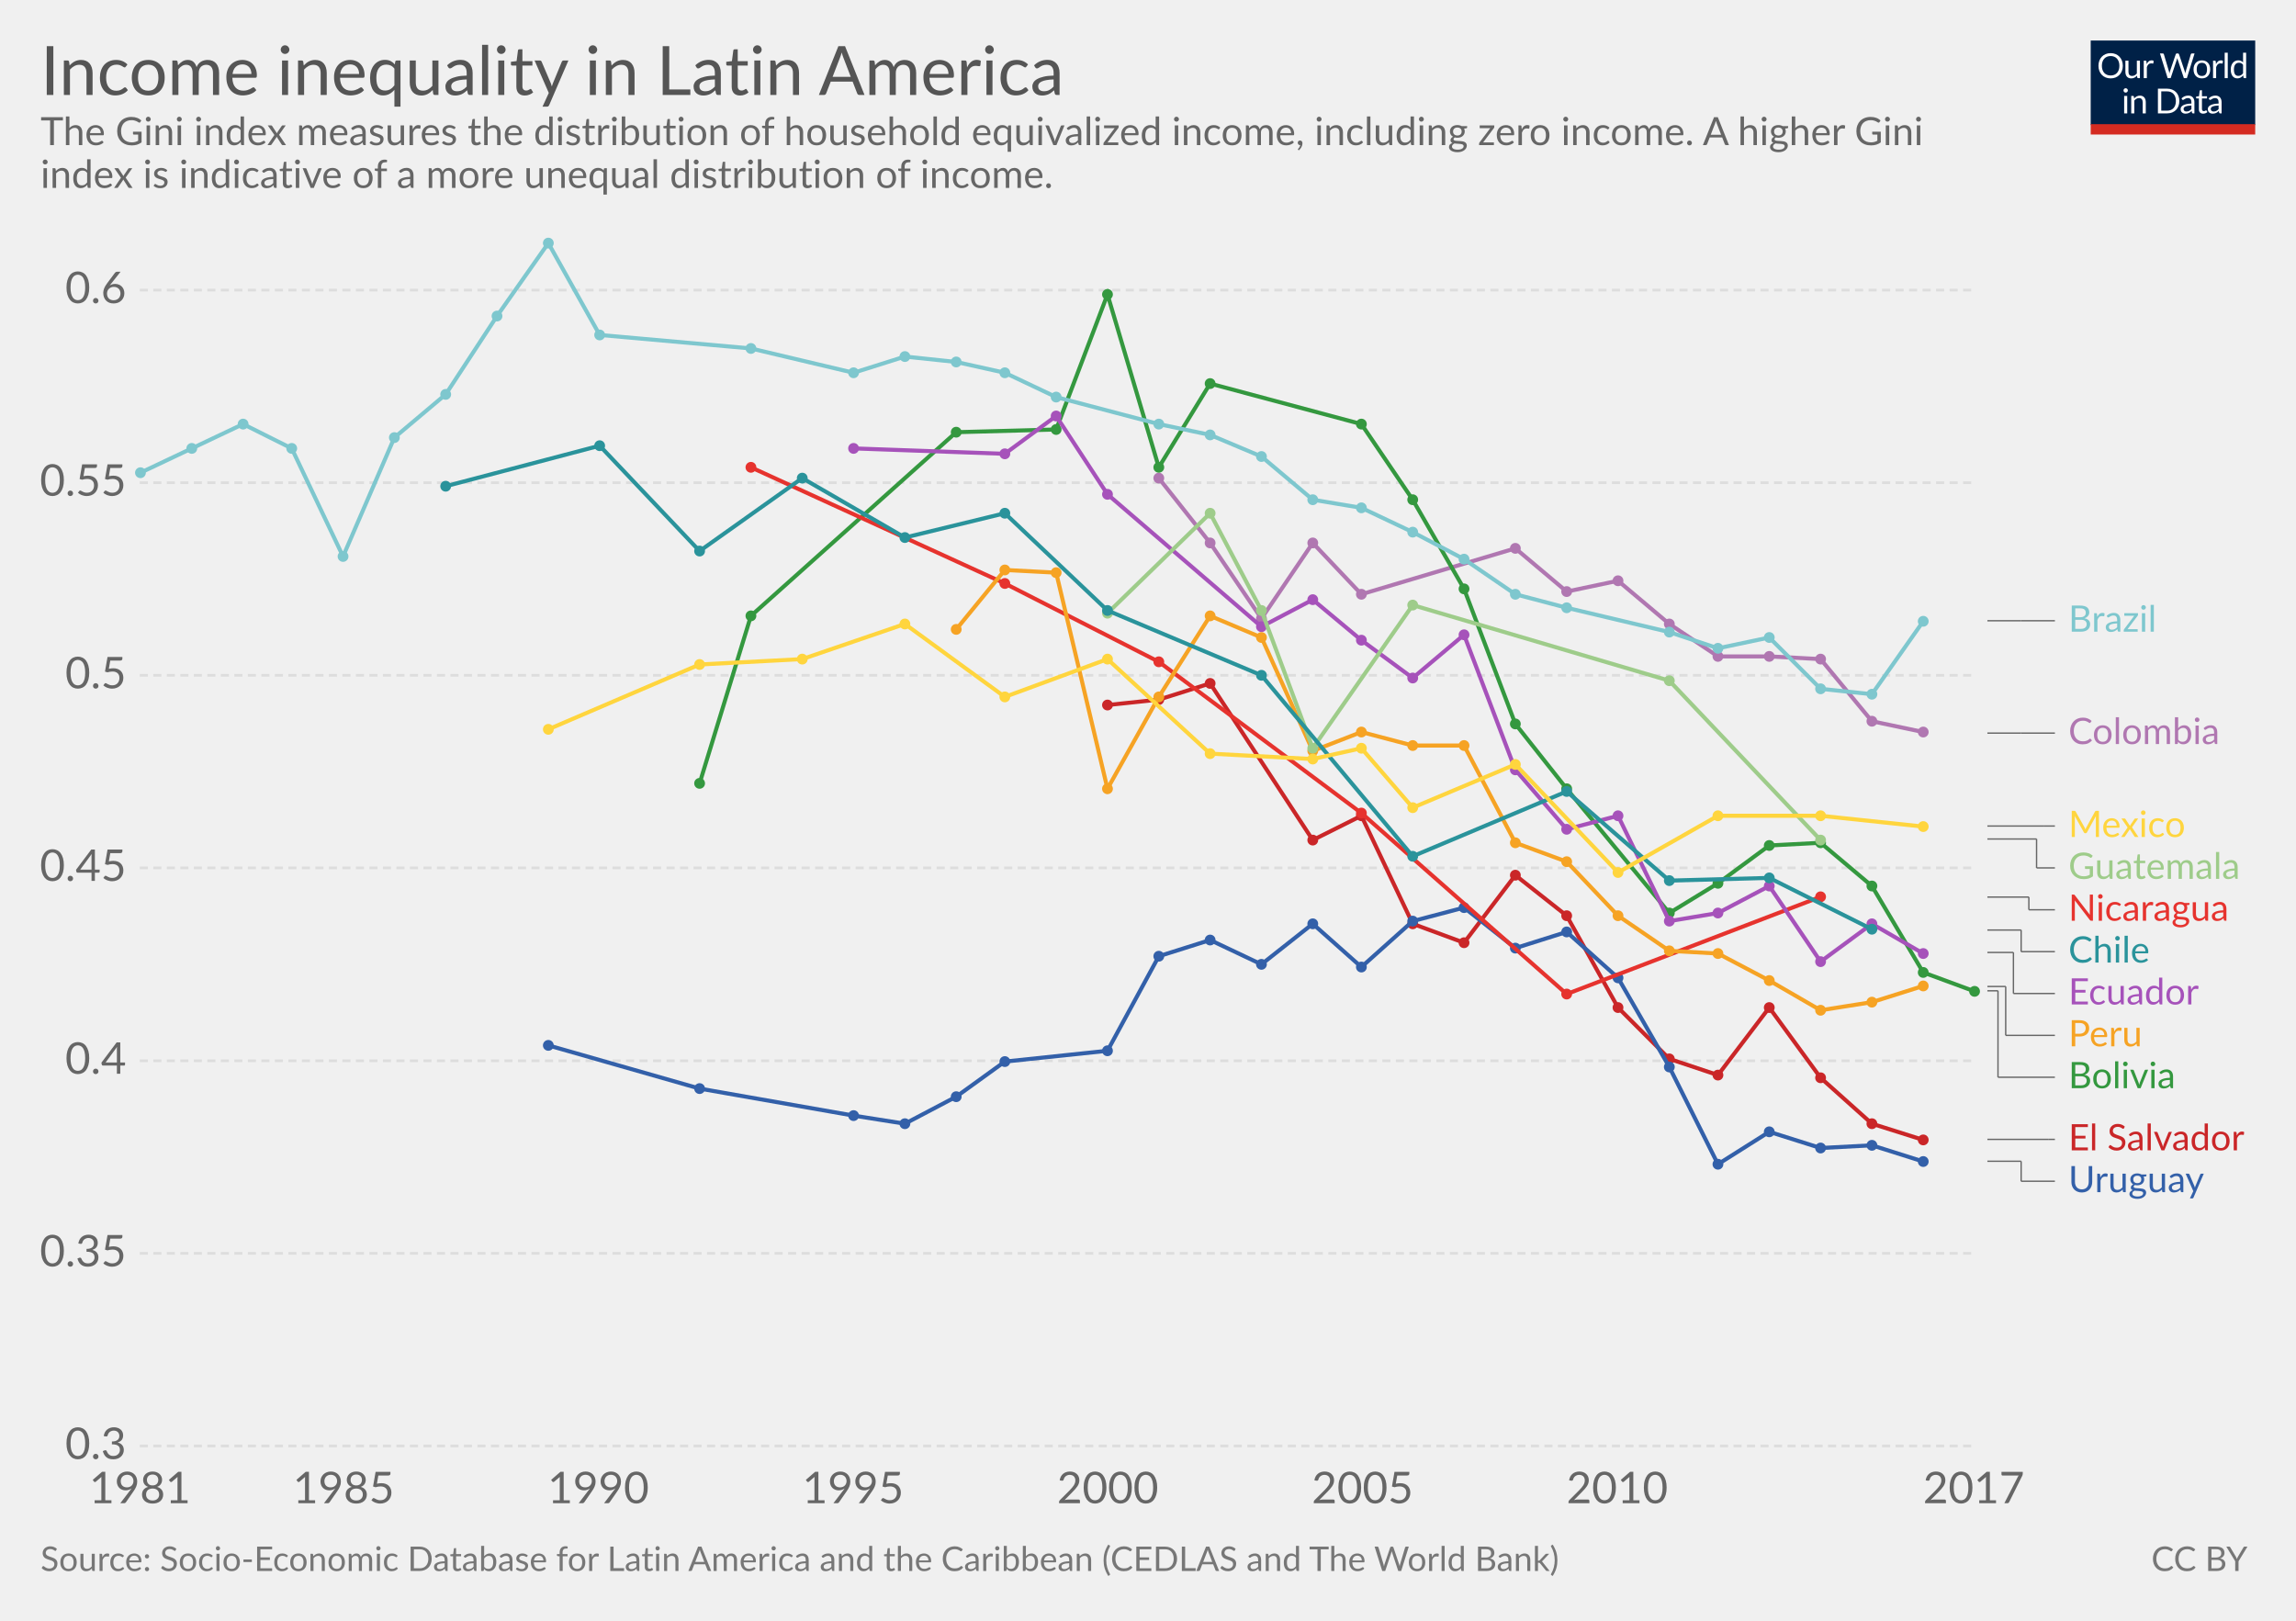
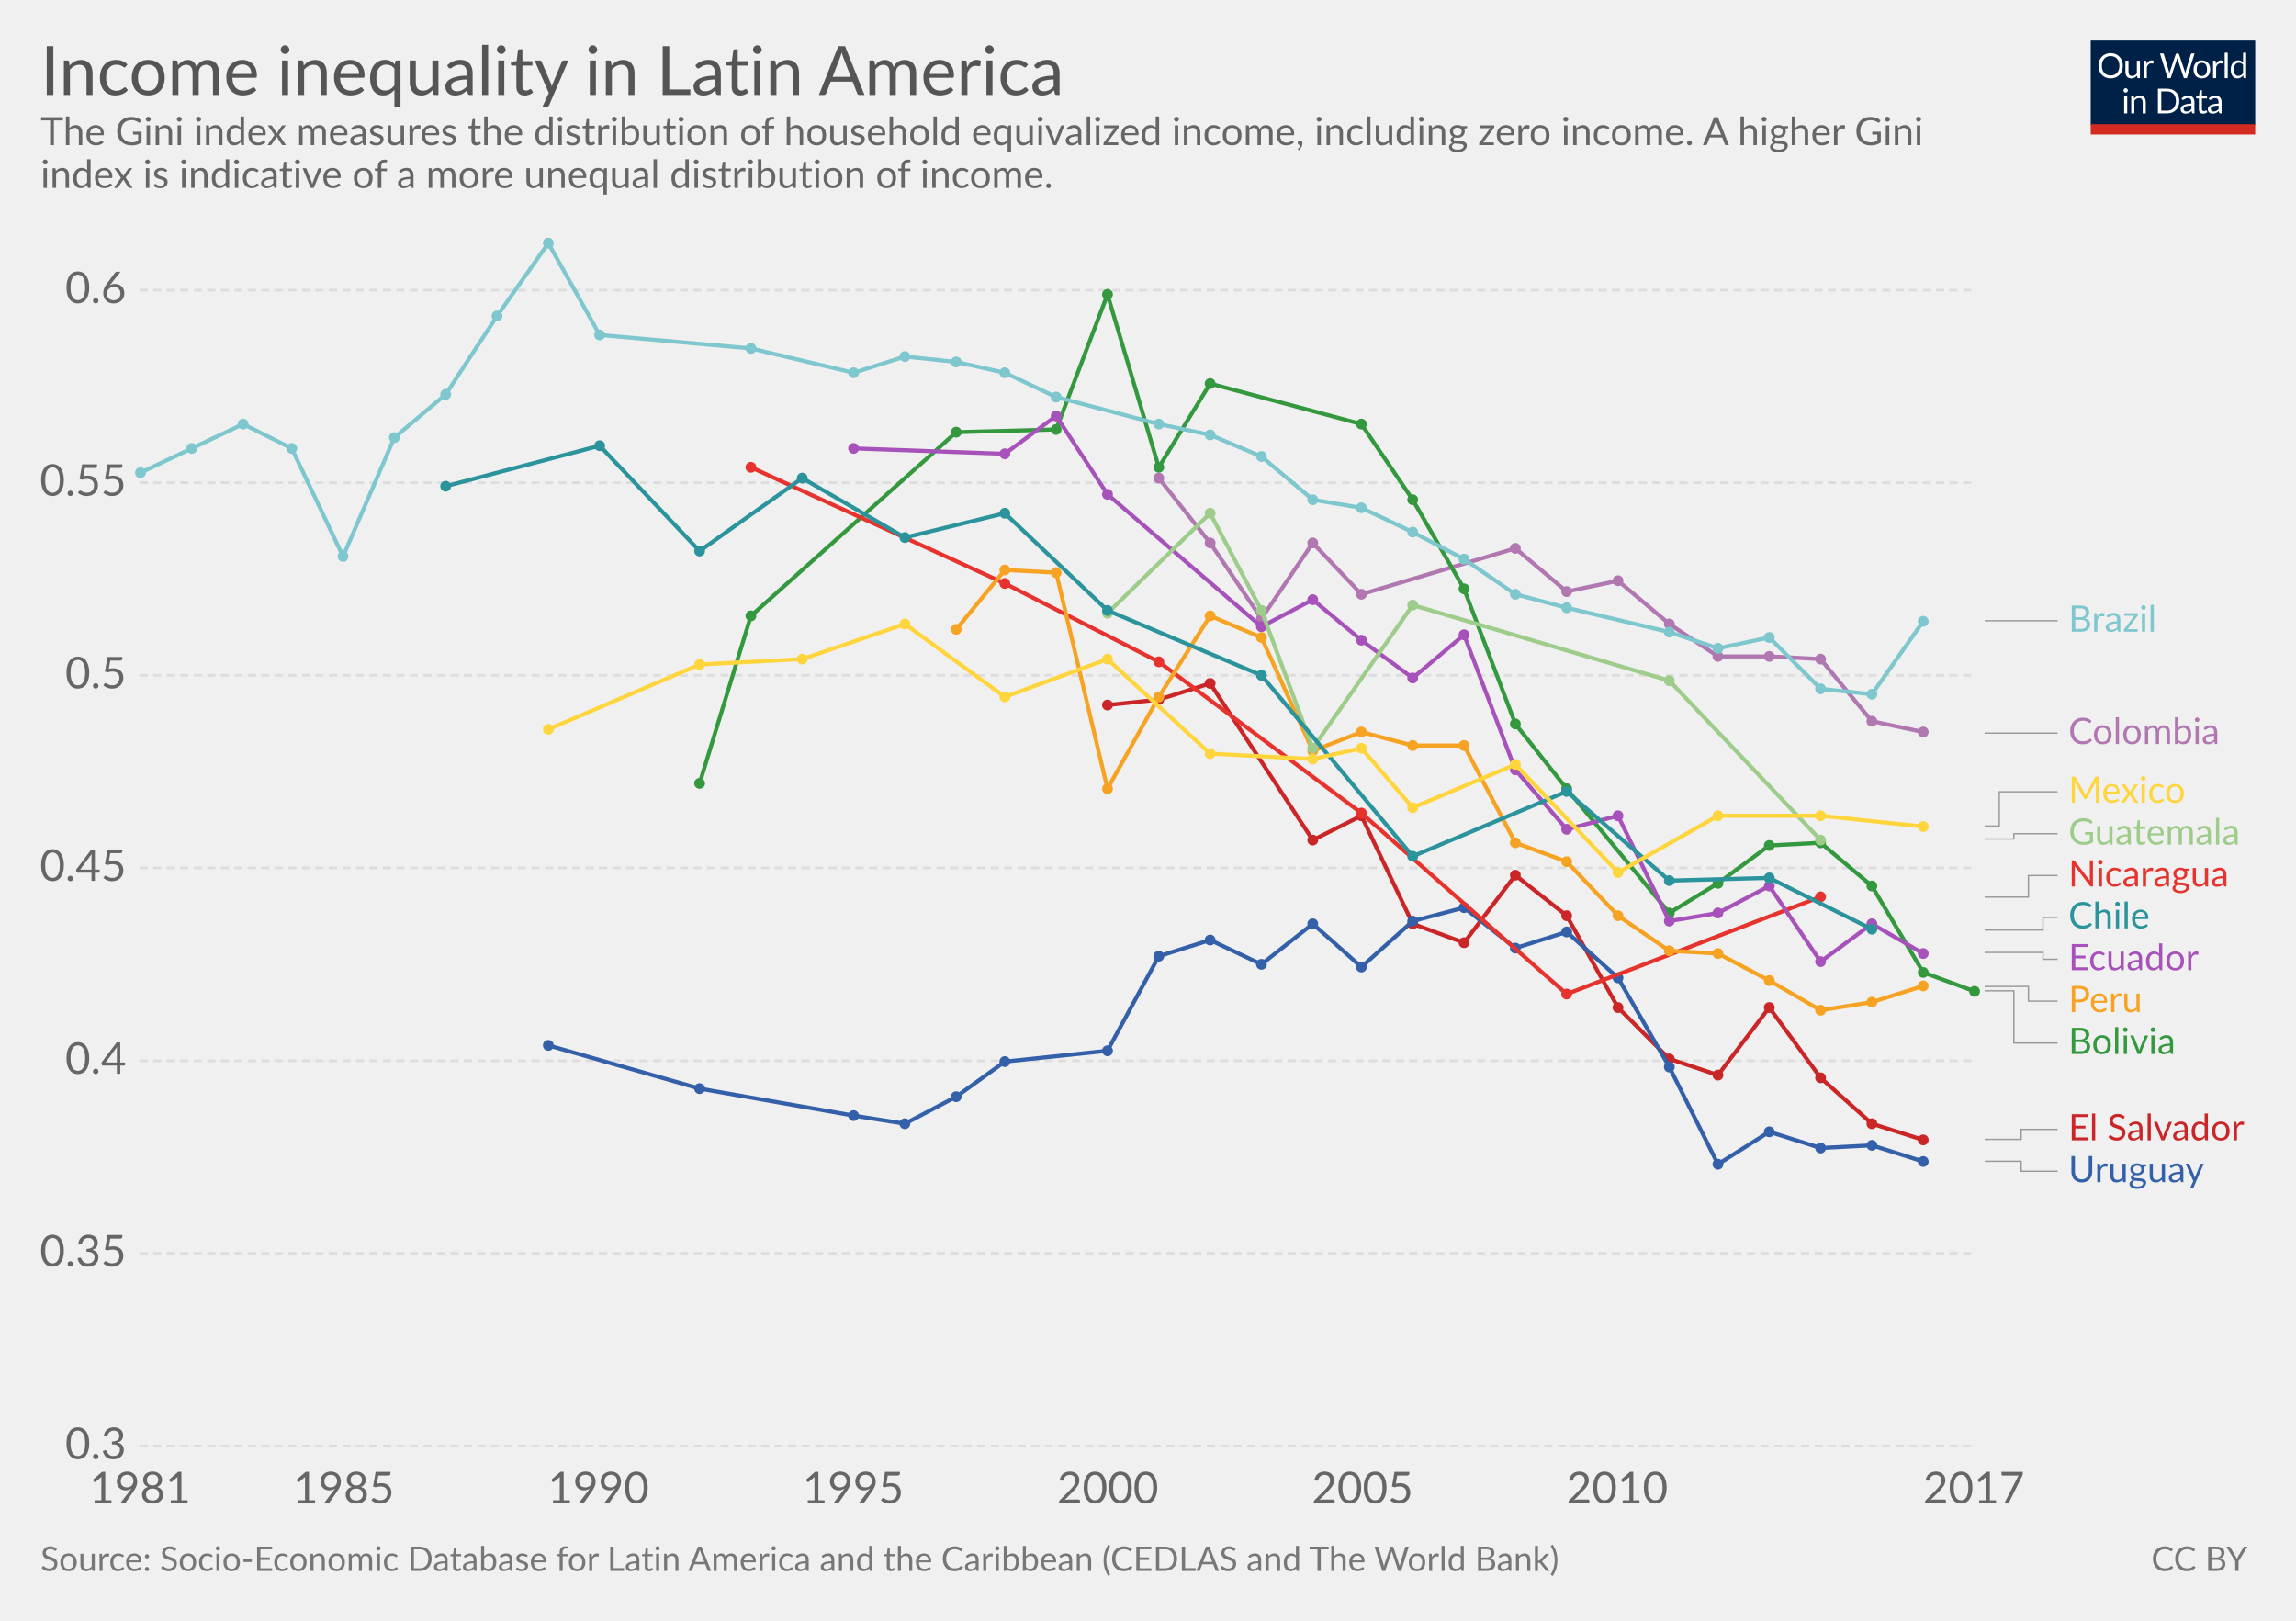
<svg xmlns="http://www.w3.org/2000/svg" version="1.1" style="font-family:Lato, 'Helvetica Neue', Helvetica, Arial, sans-serif;font-size:18px;background-color:white;text-rendering:optimizeLegibility;-webkit-font-smoothing:antialiased" width="850" height="600">
  <g class="HeaderView">
    <g transform="translate(774, 15) scale(0.29)">
      <svg width="210" height="120" viewBox="0 0 210 120" fill="none">
        <g clip-path="url(#clip0)">
          <path d="M0 0H210V107.89H0V0Z" fill="#002147" />
          <path d="M40.979 32.248C40.979 34.609 40.605 36.78 39.857 38.76C39.109 40.725 38.053 42.419 36.689 43.842C35.325 45.265 33.682 46.372 31.761 47.164C29.854 47.941 27.742 48.33 25.425 48.33C23.107 48.33 20.995 47.941 19.089 47.164C17.182 46.372 15.547 45.265 14.183 43.842C12.819 42.419 11.763 40.725 11.015 38.76C10.267 36.78 9.893 34.609 9.893 32.248C9.893 29.887 10.267 27.723 11.015 25.758C11.763 23.778 12.819 22.077 14.183 20.654C15.547 19.217 17.182 18.102 19.089 17.31C20.995 16.518 23.107 16.122 25.425 16.122C27.742 16.122 29.854 16.518 31.761 17.31C33.682 18.102 35.325 19.217 36.689 20.654C38.053 22.077 39.109 23.778 39.857 25.758C40.605 27.723 40.979 29.887 40.979 32.248ZM36.601 32.248C36.601 30.312 36.337 28.574 35.809 27.034C35.281 25.494 34.533 24.196 33.565 23.14C32.597 22.069 31.423 21.248 30.045 20.676C28.666 20.104 27.126 19.818 25.425 19.818C23.738 19.818 22.205 20.104 20.827 20.676C19.448 21.248 18.267 22.069 17.285 23.14C16.317 24.196 15.569 25.494 15.041 27.034C14.513 28.574 14.249 30.312 14.249 32.248C14.249 34.184 14.513 35.922 15.041 37.462C15.569 38.987 16.317 40.285 17.285 41.356C18.267 42.412 19.448 43.226 20.827 43.798C22.205 44.355 23.738 44.634 25.425 44.634C27.126 44.634 28.666 44.355 30.045 43.798C31.423 43.226 32.597 42.412 33.565 41.356C34.533 40.285 35.281 38.987 35.809 37.462C36.337 35.922 36.601 34.184 36.601 32.248ZM62.823 25.714V48H60.491C59.934 48 59.582 47.729 59.435 47.186L59.127 44.788C58.159 45.859 57.074 46.724 55.871 47.384C54.669 48.029 53.29 48.352 51.735 48.352C50.518 48.352 49.44 48.154 48.501 47.758C47.577 47.347 46.8 46.775 46.169 46.042C45.539 45.309 45.062 44.421 44.739 43.38C44.431 42.339 44.277 41.187 44.277 39.926V25.714H48.193V39.926C48.193 41.613 48.575 42.918 49.337 43.842C50.115 44.766 51.295 45.228 52.879 45.228C54.038 45.228 55.116 44.957 56.113 44.414C57.125 43.857 58.057 43.094 58.907 42.126V25.714H62.823ZM71.43 30.18C72.135 28.655 73 27.467 74.027 26.616C75.053 25.751 76.307 25.318 77.789 25.318C78.258 25.318 78.705 25.369 79.131 25.472C79.571 25.575 79.959 25.736 80.297 25.956L80.011 28.882C79.923 29.249 79.703 29.432 79.351 29.432C79.145 29.432 78.845 29.388 78.449 29.3C78.053 29.212 77.605 29.168 77.107 29.168C76.403 29.168 75.772 29.271 75.215 29.476C74.672 29.681 74.181 29.989 73.741 30.4C73.315 30.796 72.927 31.295 72.575 31.896C72.237 32.483 71.929 33.157 71.651 33.92V48H67.713V25.714H69.957C70.382 25.714 70.675 25.795 70.837 25.956C70.998 26.117 71.108 26.396 71.167 26.792L71.43 30.18ZM132.589 16.474L122.755 48H118.927L110.941 23.954C110.867 23.719 110.794 23.47 110.721 23.206C110.662 22.942 110.596 22.663 110.523 22.37C110.449 22.663 110.376 22.942 110.303 23.206C110.23 23.47 110.156 23.719 110.083 23.954L102.053 48H98.225L88.391 16.474H91.933C92.314 16.474 92.629 16.569 92.879 16.76C93.143 16.951 93.311 17.193 93.385 17.486L99.897 39.398C99.999 39.794 100.095 40.219 100.183 40.674C100.285 41.129 100.381 41.613 100.469 42.126C100.571 41.613 100.674 41.129 100.777 40.674C100.894 40.205 101.019 39.779 101.151 39.398L108.565 17.486C108.653 17.237 108.821 17.009 109.071 16.804C109.335 16.584 109.65 16.474 110.017 16.474H111.249C111.63 16.474 111.938 16.569 112.173 16.76C112.407 16.951 112.583 17.193 112.701 17.486L120.093 39.398C120.225 39.779 120.342 40.19 120.445 40.63C120.562 41.07 120.672 41.532 120.775 42.016C120.848 41.532 120.929 41.07 121.017 40.63C121.105 40.19 121.2 39.779 121.303 39.398L127.837 17.486C127.91 17.222 128.072 16.987 128.321 16.782C128.585 16.577 128.9 16.474 129.267 16.474H132.589ZM141.94 25.362C143.568 25.362 145.034 25.633 146.34 26.176C147.645 26.719 148.76 27.489 149.684 28.486C150.608 29.483 151.312 30.693 151.796 32.116C152.294 33.524 152.544 35.101 152.544 36.846C152.544 38.606 152.294 40.19 151.796 41.598C151.312 43.006 150.608 44.209 149.684 45.206C148.76 46.203 147.645 46.973 146.34 47.516C145.034 48.044 143.568 48.308 141.94 48.308C140.297 48.308 138.816 48.044 137.496 47.516C136.19 46.973 135.076 46.203 134.152 45.206C133.228 44.209 132.516 43.006 132.018 41.598C131.534 40.19 131.292 38.606 131.292 36.846C131.292 35.101 131.534 33.524 132.018 32.116C132.516 30.693 133.228 29.483 134.152 28.486C135.076 27.489 136.19 26.719 137.496 26.176C138.816 25.633 140.297 25.362 141.94 25.362ZM141.94 45.25C144.14 45.25 145.782 44.517 146.868 43.05C147.953 41.569 148.496 39.508 148.496 36.868C148.496 34.213 147.953 32.145 146.868 30.664C145.782 29.183 144.14 28.442 141.94 28.442C140.825 28.442 139.85 28.633 139.014 29.014C138.192 29.395 137.503 29.945 136.946 30.664C136.403 31.383 135.992 32.27 135.714 33.326C135.45 34.367 135.318 35.548 135.318 36.868C135.318 39.508 135.86 41.569 136.946 43.05C138.046 44.517 139.71 45.25 141.94 45.25ZM159.908 30.18C160.612 28.655 161.478 27.467 162.504 26.616C163.531 25.751 164.785 25.318 166.266 25.318C166.736 25.318 167.183 25.369 167.608 25.472C168.048 25.575 168.437 25.736 168.774 25.956L168.488 28.882C168.4 29.249 168.18 29.432 167.828 29.432C167.623 29.432 167.322 29.388 166.926 29.3C166.53 29.212 166.083 29.168 165.584 29.168C164.88 29.168 164.25 29.271 163.692 29.476C163.15 29.681 162.658 29.989 162.218 30.4C161.793 30.796 161.404 31.295 161.052 31.896C160.715 32.483 160.407 33.157 160.128 33.92V48H156.19V25.714H158.434C158.86 25.714 159.153 25.795 159.314 25.956C159.476 26.117 159.586 26.396 159.644 26.792L159.908 30.18ZM174.946 15.594V48H171.03V15.594H174.946ZM194.496 31.016C193.763 30.033 192.971 29.351 192.12 28.97C191.269 28.574 190.316 28.376 189.26 28.376C187.192 28.376 185.601 29.117 184.486 30.598C183.371 32.079 182.814 34.191 182.814 36.934C182.814 38.386 182.939 39.633 183.188 40.674C183.437 41.701 183.804 42.551 184.288 43.226C184.772 43.886 185.366 44.37 186.07 44.678C186.774 44.986 187.573 45.14 188.468 45.14C189.759 45.14 190.881 44.847 191.834 44.26C192.802 43.673 193.689 42.845 194.496 41.774V31.016ZM198.412 15.594V48H196.08C195.523 48 195.171 47.729 195.024 47.186L194.672 44.48C193.719 45.624 192.633 46.548 191.416 47.252C190.199 47.956 188.791 48.308 187.192 48.308C185.916 48.308 184.757 48.066 183.716 47.582C182.675 47.083 181.787 46.357 181.054 45.404C180.321 44.451 179.756 43.263 179.36 41.84C178.964 40.417 178.766 38.782 178.766 36.934C178.766 35.291 178.986 33.766 179.426 32.358C179.866 30.935 180.497 29.703 181.318 28.662C182.139 27.621 183.144 26.807 184.332 26.22C185.535 25.619 186.884 25.318 188.38 25.318C189.744 25.318 190.91 25.553 191.878 26.022C192.861 26.477 193.733 27.115 194.496 27.936V15.594H198.412ZM46.614 70.714V93H42.698V70.714H46.614ZM47.45 63.718C47.45 64.099 47.369 64.459 47.208 64.796C47.061 65.119 46.856 65.412 46.592 65.676C46.343 65.925 46.042 66.123 45.69 66.27C45.352 66.417 44.993 66.49 44.612 66.49C44.23 66.49 43.871 66.417 43.534 66.27C43.211 66.123 42.925 65.925 42.676 65.676C42.426 65.412 42.228 65.119 42.082 64.796C41.935 64.459 41.862 64.099 41.862 63.718C41.862 63.337 41.935 62.977 42.082 62.64C42.228 62.288 42.426 61.987 42.676 61.738C42.925 61.474 43.211 61.269 43.534 61.122C43.871 60.975 44.23 60.902 44.612 60.902C44.993 60.902 45.352 60.975 45.69 61.122C46.042 61.269 46.343 61.474 46.592 61.738C46.856 61.987 47.061 62.288 47.208 62.64C47.369 62.977 47.45 63.337 47.45 63.718ZM55.424 73.948C55.908 73.405 56.422 72.914 56.964 72.474C57.507 72.034 58.079 71.66 58.68 71.352C59.296 71.029 59.941 70.787 60.616 70.626C61.306 70.45 62.046 70.362 62.838 70.362C64.055 70.362 65.126 70.567 66.05 70.978C66.989 71.374 67.766 71.946 68.382 72.694C69.013 73.427 69.49 74.315 69.812 75.356C70.135 76.397 70.296 77.549 70.296 78.81V93H66.358V78.81C66.358 77.123 65.969 75.818 65.192 74.894C64.43 73.955 63.264 73.486 61.694 73.486C60.535 73.486 59.45 73.765 58.438 74.322C57.441 74.879 56.517 75.635 55.666 76.588V93H51.728V70.714H54.082C54.639 70.714 54.984 70.985 55.116 71.528L55.424 73.948ZM113.129 77.248C113.129 79.609 112.755 81.758 112.007 83.694C111.259 85.63 110.203 87.287 108.839 88.666C107.475 90.045 105.832 91.115 103.911 91.878C102.004 92.626 99.892 93 97.575 93H85.805V61.474H97.575C99.892 61.474 102.004 61.855 103.911 62.618C105.832 63.366 107.475 64.437 108.839 65.83C110.203 67.209 111.259 68.866 112.007 70.802C112.755 72.738 113.129 74.887 113.129 77.248ZM108.751 77.248C108.751 75.312 108.487 73.581 107.959 72.056C107.431 70.531 106.683 69.24 105.715 68.184C104.747 67.128 103.574 66.321 102.195 65.764C100.816 65.207 99.276 64.928 97.575 64.928H90.073V89.546H97.575C99.276 89.546 100.816 89.267 102.195 88.71C103.574 88.153 104.747 87.353 105.715 86.312C106.683 85.256 107.431 83.965 107.959 82.44C108.487 80.915 108.751 79.184 108.751 77.248ZM128.553 82.968C126.749 83.027 125.209 83.173 123.933 83.408C122.672 83.628 121.638 83.921 120.831 84.288C120.039 84.655 119.46 85.087 119.093 85.586C118.741 86.085 118.565 86.642 118.565 87.258C118.565 87.845 118.661 88.351 118.851 88.776C119.042 89.201 119.299 89.553 119.621 89.832C119.959 90.096 120.347 90.294 120.787 90.426C121.242 90.543 121.726 90.602 122.239 90.602C122.929 90.602 123.559 90.536 124.131 90.404C124.703 90.257 125.239 90.052 125.737 89.788C126.251 89.524 126.735 89.209 127.189 88.842C127.659 88.475 128.113 88.057 128.553 87.588V82.968ZM115.903 73.86C117.135 72.672 118.463 71.785 119.885 71.198C121.308 70.611 122.885 70.318 124.615 70.318C125.862 70.318 126.969 70.523 127.937 70.934C128.905 71.345 129.719 71.917 130.379 72.65C131.039 73.383 131.538 74.271 131.875 75.312C132.213 76.353 132.381 77.497 132.381 78.744V93H130.643C130.262 93 129.969 92.941 129.763 92.824C129.558 92.692 129.397 92.443 129.279 92.076L128.839 89.964C128.253 90.507 127.681 90.991 127.123 91.416C126.566 91.827 125.979 92.179 125.363 92.472C124.747 92.751 124.087 92.963 123.383 93.11C122.694 93.271 121.924 93.352 121.073 93.352C120.208 93.352 119.394 93.235 118.631 93C117.869 92.751 117.201 92.384 116.629 91.9C116.072 91.416 115.625 90.807 115.287 90.074C114.965 89.326 114.803 88.446 114.803 87.434C114.803 86.554 115.045 85.711 115.529 84.904C116.013 84.083 116.798 83.357 117.883 82.726C118.969 82.095 120.384 81.582 122.129 81.186C123.875 80.775 126.016 80.541 128.553 80.482V78.744C128.553 77.013 128.179 75.708 127.431 74.828C126.683 73.933 125.591 73.486 124.153 73.486C123.185 73.486 122.371 73.611 121.711 73.86C121.066 74.095 120.501 74.366 120.017 74.674C119.548 74.967 119.137 75.239 118.785 75.488C118.448 75.723 118.111 75.84 117.773 75.84C117.509 75.84 117.282 75.774 117.091 75.642C116.901 75.495 116.739 75.319 116.607 75.114L115.903 73.86ZM143.568 93.352C141.808 93.352 140.451 92.861 139.498 91.878C138.559 90.895 138.09 89.48 138.09 87.632V73.992H135.406C135.171 73.992 134.973 73.926 134.812 73.794C134.65 73.647 134.57 73.427 134.57 73.134V71.572L138.222 71.11L139.124 64.224C139.168 64.004 139.263 63.828 139.41 63.696C139.571 63.549 139.776 63.476 140.026 63.476H142.006V71.154H148.452V73.992H142.006V87.368C142.006 88.307 142.233 89.003 142.688 89.458C143.142 89.913 143.729 90.14 144.448 90.14C144.858 90.14 145.21 90.089 145.504 89.986C145.812 89.869 146.076 89.744 146.296 89.612C146.516 89.48 146.699 89.363 146.846 89.26C147.007 89.143 147.146 89.084 147.264 89.084C147.469 89.084 147.652 89.209 147.814 89.458L148.958 91.328C148.283 91.959 147.469 92.457 146.516 92.824C145.562 93.176 144.58 93.352 143.568 93.352ZM163.253 82.968C161.449 83.027 159.909 83.173 158.633 83.408C157.372 83.628 156.338 83.921 155.531 84.288C154.739 84.655 154.16 85.087 153.793 85.586C153.441 86.085 153.265 86.642 153.265 87.258C153.265 87.845 153.36 88.351 153.551 88.776C153.742 89.201 153.998 89.553 154.321 89.832C154.658 90.096 155.047 90.294 155.487 90.426C155.942 90.543 156.426 90.602 156.939 90.602C157.628 90.602 158.259 90.536 158.831 90.404C159.403 90.257 159.938 90.052 160.437 89.788C160.95 89.524 161.434 89.209 161.889 88.842C162.358 88.475 162.813 88.057 163.253 87.588V82.968ZM150.603 73.86C151.835 72.672 153.162 71.785 154.585 71.198C156.008 70.611 157.584 70.318 159.315 70.318C160.562 70.318 161.669 70.523 162.637 70.934C163.605 71.345 164.419 71.917 165.079 72.65C165.739 73.383 166.238 74.271 166.575 75.312C166.912 76.353 167.081 77.497 167.081 78.744V93H165.343C164.962 93 164.668 92.941 164.463 92.824C164.258 92.692 164.096 92.443 163.979 92.076L163.539 89.964C162.952 90.507 162.38 90.991 161.823 91.416C161.266 91.827 160.679 92.179 160.063 92.472C159.447 92.751 158.787 92.963 158.083 93.11C157.394 93.271 156.624 93.352 155.773 93.352C154.908 93.352 154.094 93.235 153.331 93C152.568 92.751 151.901 92.384 151.329 91.9C150.772 91.416 150.324 90.807 149.987 90.074C149.664 89.326 149.503 88.446 149.503 87.434C149.503 86.554 149.745 85.711 150.229 84.904C150.713 84.083 151.498 83.357 152.583 82.726C153.668 82.095 155.084 81.582 156.829 81.186C158.574 80.775 160.716 80.541 163.253 80.482V78.744C163.253 77.013 162.879 75.708 162.131 74.828C161.383 73.933 160.29 73.486 158.853 73.486C157.885 73.486 157.071 73.611 156.411 73.86C155.766 74.095 155.201 74.366 154.717 74.674C154.248 74.967 153.837 75.239 153.485 75.488C153.148 75.723 152.81 75.84 152.473 75.84C152.209 75.84 151.982 75.774 151.791 75.642C151.6 75.495 151.439 75.319 151.307 75.114L150.603 73.86Z" fill="white" />
          <rect y="106.789" width="210" height="13.211" fill="#D42B21" />
        </g>
        <defs>
          <clipPath id="clip0">
            <rect width="210" height="120" fill="white" />
          </clipPath>
        </defs>
      </svg>
    </g>
    <a href="https://ourworldindata.org/grapher/income-inequality-in-latin-america" target="_blank">
      <text font-size="25.20" x="15.0" y="35.2" fill="#555">
        <tspan x="15" y="35.16">Income inequality in Latin America</tspan>
      </text>
    </a>
    <text font-size="14.40" x="15.0" y="53.7" fill="#666">
      <tspan x="15" y="53.72">The Gini index measures the distribution of household equivalized income, including zero income. A higher Gini</tspan>
      <tspan x="15" y="69.56">index is indicative of a more unequal distribution of income.</tspan>
    </text>
  </g>
  <g class="LineChart">
    <defs>
      <clipPath id="boundsClip-9">
        <rect x="41.752" y="0" width="830" height="932.8" />
      </clipPath>
    </defs>
    <g class="AxisBoxView">
      <g class="HorizontalAxis">
        <text x="51.8" y="556.5" fill="#666" text-anchor="middle" font-size="16.2">1981</text>
        <text x="127.2" y="556.5" fill="#666" text-anchor="middle" font-size="16.2">1985</text>
        <text x="221.5" y="556.5" fill="#666" text-anchor="middle" font-size="16.2">1990</text>
        <text x="315.8" y="556.5" fill="#666" text-anchor="middle" font-size="16.2">1995</text>
        <text x="410.1" y="556.5" fill="#666" text-anchor="middle" font-size="16.2">2000</text>
        <text x="504.4" y="556.5" fill="#666" text-anchor="middle" font-size="16.2">2005</text>
        <text x="598.7" y="556.5" fill="#666" text-anchor="middle" font-size="16.2">2010</text>
        <text x="730.7" y="556.5" fill="#666" text-anchor="middle" font-size="16.2">2017</text>
      </g>
      <g class="VerticalAxis">
        <text x="46.75" y="535.3" fill="#666" dominant-baseline="middle" text-anchor="end" font-size="16.2">0.3</text>
        <text x="46.75" y="464" fill="#666" dominant-baseline="middle" text-anchor="end" font-size="16.2">0.35</text>
        <text x="46.75" y="392.7" fill="#666" dominant-baseline="middle" text-anchor="end" font-size="16.2">0.4</text>
        <text x="46.75" y="321.3" fill="#666" dominant-baseline="middle" text-anchor="end" font-size="16.2">0.45</text>
        <text x="46.75" y="250" fill="#666" dominant-baseline="middle" text-anchor="end" font-size="16.2">0.5</text>
        <text x="46.75" y="178.7" fill="#666" dominant-baseline="middle" text-anchor="end" font-size="16.2">0.55</text>
        <text x="46.75" y="107.4" fill="#666" dominant-baseline="middle" text-anchor="end" font-size="16.2">0.6</text>
      </g>
      <g class="AxisGridLines">
        <line x1="51.75" y1="535.3" x2="730.75" y2="535.3" stroke="#ddd" stroke-dasharray="3,2" />
        <line x1="51.75" y1="464" x2="730.75" y2="464" stroke="#ddd" stroke-dasharray="3,2" />
        <line x1="51.75" y1="392.7" x2="730.75" y2="392.7" stroke="#ddd" stroke-dasharray="3,2" />
        <line x1="51.75" y1="321.3" x2="730.75" y2="321.3" stroke="#ddd" stroke-dasharray="3,2" />
        <line x1="51.75" y1="250" x2="730.75" y2="250" stroke="#ddd" stroke-dasharray="3,2" />
        <line x1="51.75" y1="178.7" x2="730.75" y2="178.7" stroke="#ddd" stroke-dasharray="3,2" />
        <line x1="51.75" y1="107.4" x2="730.75" y2="107.4" stroke="#ddd" stroke-dasharray="3,2" />
      </g>
    </g>
    <g clip-path="url(#boundsClip-9)">
-       <g class="HeightedLegend clickable">
-         <g class="legendMark">
-           <g class="indicator">
-             <line x1="735.745" y1="229.8" x2="748.245" y2="229.8" stroke="#666" stroke-width="0.5" />
-             <line x1="748.245" y1="229.8" x2="748.245" y2="229.8" stroke="#666" stroke-width="0.5" />
-             <line x1="748.245" y1="229.8" x2="760.745" y2="229.8" stroke="#666" stroke-width="0.5" />
+       <g class="HeightedLegend" style="cursor:pointer">
+         <g class="legendMark">
+           <g class="indicator">
+             <path d="M734.745,229.8 H748.245 V229.8 H761.745" stroke="#999" stroke-width="0.5" fill="none" />
          </g>
          <rect x="730.745" y="223.05" width="68.75" height="13.5" fill="#fff" opacity="0" />
          <text font-size="13.50" x="765.7" y="233.9" fill="#7ec7ce">
            <tspan x="765.745" y="233.85">Brazil</tspan>
          </text>
        </g>
        <g class="legendMark">
          <g class="indicator">
-             <line x1="735.745" y1="271.4" x2="748.245" y2="271.4" stroke="#666" stroke-width="0.5" />
-             <line x1="748.245" y1="271.4" x2="748.245" y2="271.4" stroke="#666" stroke-width="0.5" />
-             <line x1="748.245" y1="271.4" x2="760.745" y2="271.4" stroke="#666" stroke-width="0.5" />
+             <path d="M734.745,271.4 H748.245 V271.4 H761.745" stroke="#999" stroke-width="0.5" fill="none" />
          </g>
          <rect x="730.745" y="264.65" width="92.105" height="13.5" fill="#fff" opacity="0" />
          <text font-size="13.50" x="765.7" y="275.4" fill="#b077b1">
            <tspan x="765.745" y="275.45">Colombia</tspan>
          </text>
        </g>
        <g class="legendMark">
          <g class="indicator">
-             <line x1="735.745" y1="305.8" x2="756.816" y2="305.8" stroke="#666" stroke-width="0.5" />
-             <line x1="756.816" y1="305.8" x2="756.816" y2="305.8" stroke="#666" stroke-width="0.5" />
-             <line x1="756.816" y1="305.8" x2="760.745" y2="305.8" stroke="#666" stroke-width="0.5" />
-           </g>
-           <rect x="730.745" y="299.05" width="77.795" height="13.5" fill="#fff" opacity="0" />
-           <text font-size="13.50" x="765.7" y="309.9" fill="#ffd53e">
-             <tspan x="765.745" y="309.85">Mexico</tspan>
-           </text>
-         </g>
-         <g class="legendMark">
-           <g class="indicator">
-             <line x1="735.745" y1="310.6" x2="753.959" y2="310.6" stroke="#666" stroke-width="0.5" />
-             <line x1="753.959" y1="310.6" x2="753.959" y2="321.3" stroke="#666" stroke-width="0.5" />
-             <line x1="753.959" y1="321.3" x2="760.745" y2="321.3" stroke="#666" stroke-width="0.5" />
-           </g>
-           <rect x="730.745" y="314.55" width="101.285" height="13.5" fill="#fff" opacity="0" />
-           <text font-size="13.50" x="765.7" y="325.4" fill="#9ecc8a">
-             <tspan x="765.745" y="325.35">Guatemala</tspan>
-           </text>
-         </g>
-         <g class="legendMark">
-           <g class="indicator">
-             <line x1="735.745" y1="332.1" x2="751.102" y2="332.1" stroke="#666" stroke-width="0.5" />
-             <line x1="751.102" y1="332.1" x2="751.102" y2="336.8" stroke="#666" stroke-width="0.5" />
-             <line x1="751.102" y1="336.8" x2="760.745" y2="336.8" stroke="#666" stroke-width="0.5" />
-           </g>
-           <rect x="730.745" y="330.05" width="96.695" height="13.5" fill="#fff" opacity="0" />
-           <text font-size="13.50" x="765.7" y="340.9" fill="#e6332e">
-             <tspan x="765.745" y="340.85">Nicaragua</tspan>
-           </text>
-         </g>
-         <g class="legendMark">
-           <g class="indicator">
-             <line x1="735.745" y1="344.3" x2="748.245" y2="344.3" stroke="#666" stroke-width="0.5" />
-             <line x1="748.245" y1="344.3" x2="748.245" y2="352.3" stroke="#666" stroke-width="0.5" />
-             <line x1="748.245" y1="352.3" x2="760.745" y2="352.3" stroke="#666" stroke-width="0.5" />
-           </g>
-           <rect x="730.745" y="345.55" width="65.78" height="13.5" fill="#fff" opacity="0" />
-           <text font-size="13.50" x="765.7" y="356.4" fill="#2a939b">
-             <tspan x="765.745" y="356.35">Chile</tspan>
-           </text>
-         </g>
-         <g class="legendMark">
-           <g class="indicator">
-             <line x1="735.745" y1="352.6" x2="745.388" y2="352.6" stroke="#666" stroke-width="0.5" />
-             <line x1="745.388" y1="352.6" x2="745.388" y2="367.8" stroke="#666" stroke-width="0.5" />
-             <line x1="745.388" y1="367.8" x2="760.745" y2="367.8" stroke="#666" stroke-width="0.5" />
-           </g>
-           <rect x="730.745" y="361.05" width="85.49" height="13.5" fill="#fff" opacity="0" />
-           <text font-size="13.50" x="765.7" y="371.9" fill="#a652ba">
-             <tspan x="765.745" y="371.85">Ecuador</tspan>
-           </text>
-         </g>
-         <g class="legendMark">
-           <g class="indicator">
-             <line x1="735.745" y1="365.2" x2="742.531" y2="365.2" stroke="#666" stroke-width="0.5" />
-             <line x1="742.531" y1="365.2" x2="742.531" y2="383.3" stroke="#666" stroke-width="0.5" />
-             <line x1="742.531" y1="383.3" x2="760.745" y2="383.3" stroke="#666" stroke-width="0.5" />
-           </g>
-           <rect x="730.745" y="376.55" width="63.62" height="13.5" fill="#fff" opacity="0" />
-           <text font-size="13.50" x="765.7" y="387.4" fill="#f6a324">
-             <tspan x="765.745" y="387.35">Peru</tspan>
-           </text>
-         </g>
-         <g class="legendMark">
-           <g class="indicator">
-             <line x1="735.745" y1="366.8" x2="739.674" y2="366.8" stroke="#666" stroke-width="0.5" />
-             <line x1="739.674" y1="366.8" x2="739.674" y2="398.8" stroke="#666" stroke-width="0.5" />
-             <line x1="739.674" y1="398.8" x2="760.745" y2="398.8" stroke="#666" stroke-width="0.5" />
-           </g>
-           <rect x="730.745" y="392.05" width="74.825" height="13.5" fill="#fff" opacity="0" />
-           <text font-size="13.50" x="765.7" y="402.9" fill="#34983f">
-             <tspan x="765.745" y="402.85">Bolivia</tspan>
-           </text>
-         </g>
-         <g class="legendMark">
-           <g class="indicator">
-             <line x1="735.745" y1="421.8" x2="758.245" y2="421.8" stroke="#666" stroke-width="0.5" />
-             <line x1="758.245" y1="421.8" x2="758.245" y2="421.8" stroke="#666" stroke-width="0.5" />
-             <line x1="758.245" y1="421.8" x2="760.745" y2="421.8" stroke="#666" stroke-width="0.5" />
-           </g>
-           <rect x="730.745" y="415.05" width="104.255" height="13.5" fill="#fff" opacity="0" />
-           <text font-size="13.50" x="765.7" y="425.9" fill="#ca2628">
-             <tspan x="765.745" y="425.85">El Salvador</tspan>
-           </text>
-         </g>
-         <g class="legendMark">
-           <g class="indicator">
-             <line x1="735.745" y1="429.9" x2="748.245" y2="429.9" stroke="#666" stroke-width="0.5" />
-             <line x1="748.245" y1="429.9" x2="748.245" y2="437.3" stroke="#666" stroke-width="0.5" />
-             <line x1="748.245" y1="437.3" x2="760.745" y2="437.3" stroke="#666" stroke-width="0.5" />
-           </g>
-           <rect x="730.745" y="430.55" width="86.165" height="13.5" fill="#fff" opacity="0" />
-           <text font-size="13.50" x="765.7" y="441.4" fill="#3360a9">
-             <tspan x="765.745" y="441.35">Uruguay</tspan>
+             <path d="M734.745,305.8 H740.145 V293.129 H761.745" stroke="#999" stroke-width="0.5" fill="none" />
+           </g>
+           <rect x="730.745" y="286.379" width="77.795" height="13.5" fill="#fff" opacity="0" />
+           <text font-size="13.50" x="765.7" y="297.2" fill="#ffd53e">
+             <tspan x="765.745" y="297.179">Mexico</tspan>
+           </text>
+         </g>
+         <g class="legendMark">
+           <g class="indicator">
+             <path d="M734.745,310.6 H745.545 V308.629 H761.745" stroke="#999" stroke-width="0.5" fill="none" />
+           </g>
+           <rect x="730.745" y="301.879" width="101.285" height="13.5" fill="#fff" opacity="0" />
+           <text font-size="13.50" x="765.7" y="312.7" fill="#9ecc8a">
+             <tspan x="765.745" y="312.679">Guatemala</tspan>
+           </text>
+         </g>
+         <g class="legendMark">
+           <g class="indicator">
+             <path d="M734.745,332.1 H750.945 V324.129 H761.745" stroke="#999" stroke-width="0.5" fill="none" />
+           </g>
+           <rect x="730.745" y="317.379" width="96.695" height="13.5" fill="#fff" opacity="0" />
+           <text font-size="13.50" x="765.7" y="328.2" fill="#e6332e">
+             <tspan x="765.745" y="328.179">Nicaragua</tspan>
+           </text>
+         </g>
+         <g class="legendMark">
+           <g class="indicator">
+             <path d="M734.745,344.3 H756.345 V339.629 H761.745" stroke="#999" stroke-width="0.5" fill="none" />
+           </g>
+           <rect x="730.745" y="332.879" width="65.78" height="13.5" fill="#fff" opacity="0" />
+           <text font-size="13.50" x="765.7" y="343.7" fill="#2a939b">
+             <tspan x="765.745" y="343.679">Chile</tspan>
+           </text>
+         </g>
+         <g class="legendMark">
+           <g class="indicator">
+             <path d="M734.745,352.6 H756.345 V355.129 H761.745" stroke="#999" stroke-width="0.5" fill="none" />
+           </g>
+           <rect x="730.745" y="348.379" width="85.49" height="13.5" fill="#fff" opacity="0" />
+           <text font-size="13.50" x="765.7" y="359.2" fill="#a652ba">
+             <tspan x="765.745" y="359.179">Ecuador</tspan>
+           </text>
+         </g>
+         <g class="legendMark">
+           <g class="indicator">
+             <path d="M734.745,365.2 H750.945 V370.629 H761.745" stroke="#999" stroke-width="0.5" fill="none" />
+           </g>
+           <rect x="730.745" y="363.879" width="63.62" height="13.5" fill="#fff" opacity="0" />
+           <text font-size="13.50" x="765.7" y="374.7" fill="#f6a324">
+             <tspan x="765.745" y="374.679">Peru</tspan>
+           </text>
+         </g>
+         <g class="legendMark">
+           <g class="indicator">
+             <path d="M734.745,366.8 H745.545 V386.129 H761.745" stroke="#999" stroke-width="0.5" fill="none" />
+           </g>
+           <rect x="730.745" y="379.379" width="74.825" height="13.5" fill="#fff" opacity="0" />
+           <text font-size="13.50" x="765.7" y="390.2" fill="#34983f">
+             <tspan x="765.745" y="390.179">Bolivia</tspan>
+           </text>
+         </g>
+         <g class="legendMark">
+           <g class="indicator">
+             <path d="M734.745,421.8 H748.245 V418.1 H761.745" stroke="#999" stroke-width="0.5" fill="none" />
+           </g>
+           <rect x="730.745" y="411.35" width="104.255" height="13.5" fill="#fff" opacity="0" />
+           <text font-size="13.50" x="765.7" y="422.2" fill="#ca2628">
+             <tspan x="765.745" y="422.15">El Salvador</tspan>
+           </text>
+         </g>
+         <g class="legendMark">
+           <g class="indicator">
+             <path d="M734.745,429.9 H748.245 V433.6 H761.745" stroke="#999" stroke-width="0.5" fill="none" />
+           </g>
+           <rect x="730.745" y="426.85" width="86.165" height="13.5" fill="#fff" opacity="0" />
+           <text font-size="13.50" x="765.7" y="437.7" fill="#3360a9">
+             <tspan x="765.745" y="437.65">Uruguay</tspan>
          </text>
        </g>
      </g>
      <g class="Lines">
        <rect x="52" y="90" width="679" height="445" fill="rgba(255,255,255,0)" opacity="0" />
        <g class="key-Colombia_0">
          <path stroke="#b077b1" stroke-linecap="round" d="M429 177L448 201L467 229L486 201L504 220L561 203L580 219L599 215L618 231L636 243L655 243L674 244L693 267L712 271" fill="none" stroke-width="1.5" />
          <g fill="#b077b1">
            <circle cx="429" cy="177" r="2" />
            <circle cx="448" cy="201" r="2" />
            <circle cx="467" cy="229" r="2" />
            <circle cx="486" cy="201" r="2" />
            <circle cx="504" cy="220" r="2" />
            <circle cx="561" cy="203" r="2" />
            <circle cx="580" cy="219" r="2" />
            <circle cx="599" cy="215" r="2" />
            <circle cx="618" cy="231" r="2" />
            <circle cx="636" cy="243" r="2" />
            <circle cx="655" cy="243" r="2" />
            <circle cx="674" cy="244" r="2" />
            <circle cx="693" cy="267" r="2" />
            <circle cx="712" cy="271" r="2" />
          </g>
        </g>
        <g class="key-El-Salvador_0">
          <path stroke="#ca2628" stroke-linecap="round" d="M410 261L429 259L448 253L486 311L504 302L523 342L542 349L561 324L580 339L599 373L618 392L636 398L655 373L674 399L693 416L712 422" fill="none" stroke-width="1.5" />
          <g fill="#ca2628">
            <circle cx="410" cy="261" r="2" />
            <circle cx="429" cy="259" r="2" />
            <circle cx="448" cy="253" r="2" />
            <circle cx="486" cy="311" r="2" />
            <circle cx="504" cy="302" r="2" />
            <circle cx="523" cy="342" r="2" />
            <circle cx="542" cy="349" r="2" />
            <circle cx="561" cy="324" r="2" />
            <circle cx="580" cy="339" r="2" />
            <circle cx="599" cy="373" r="2" />
            <circle cx="618" cy="392" r="2" />
            <circle cx="636" cy="398" r="2" />
            <circle cx="655" cy="373" r="2" />
            <circle cx="674" cy="399" r="2" />
            <circle cx="693" cy="416" r="2" />
            <circle cx="712" cy="422" r="2" />
          </g>
        </g>
        <g class="key-Uruguay_0">
          <path stroke="#3360a9" stroke-linecap="round" d="M203 387L259 403L316 413L335 416L354 406L372 393L410 389L429 354L448 348L467 357L486 342L504 358L523 341L542 336L561 351L580 345L599 362L618 395L636 431L655 419L674 425L693 424L712 430" fill="none" stroke-width="1.5" />
          <g fill="#3360a9">
            <circle cx="203" cy="387" r="2" />
            <circle cx="259" cy="403" r="2" />
            <circle cx="316" cy="413" r="2" />
            <circle cx="335" cy="416" r="2" />
            <circle cx="354" cy="406" r="2" />
            <circle cx="372" cy="393" r="2" />
            <circle cx="410" cy="389" r="2" />
            <circle cx="429" cy="354" r="2" />
            <circle cx="448" cy="348" r="2" />
            <circle cx="467" cy="357" r="2" />
            <circle cx="486" cy="342" r="2" />
            <circle cx="504" cy="358" r="2" />
            <circle cx="523" cy="341" r="2" />
            <circle cx="542" cy="336" r="2" />
            <circle cx="561" cy="351" r="2" />
            <circle cx="580" cy="345" r="2" />
            <circle cx="599" cy="362" r="2" />
            <circle cx="618" cy="395" r="2" />
            <circle cx="636" cy="431" r="2" />
            <circle cx="655" cy="419" r="2" />
            <circle cx="674" cy="425" r="2" />
            <circle cx="693" cy="424" r="2" />
            <circle cx="712" cy="430" r="2" />
          </g>
        </g>
        <g class="key-Bolivia_0">
          <path stroke="#34983f" stroke-linecap="round" d="M259 290L278 228L354 160L391 159L410 109L429 173L448 142L504 157L523 185L542 218L561 268L580 292L618 338L636 327L655 313L674 312L693 328L712 360L731 367" fill="none" stroke-width="1.5" />
          <g fill="#34983f">
            <circle cx="259" cy="290" r="2" />
            <circle cx="278" cy="228" r="2" />
            <circle cx="354" cy="160" r="2" />
            <circle cx="391" cy="159" r="2" />
            <circle cx="410" cy="109" r="2" />
            <circle cx="429" cy="173" r="2" />
            <circle cx="448" cy="142" r="2" />
            <circle cx="504" cy="157" r="2" />
            <circle cx="523" cy="185" r="2" />
            <circle cx="542" cy="218" r="2" />
            <circle cx="561" cy="268" r="2" />
            <circle cx="580" cy="292" r="2" />
            <circle cx="618" cy="338" r="2" />
            <circle cx="636" cy="327" r="2" />
            <circle cx="655" cy="313" r="2" />
            <circle cx="674" cy="312" r="2" />
            <circle cx="693" cy="328" r="2" />
            <circle cx="712" cy="360" r="2" />
            <circle cx="731" cy="367" r="2" />
          </g>
        </g>
        <g class="key-Brazil_0">
          <path stroke="#7ec7ce" stroke-linecap="round" d="M52 175L71 166L90 157L108 166L127 206L146 162L165 146L184 117L203 90L222 124L278 129L316 138L335 132L354 134L372 138L391 147L429 157L448 161L467 169L486 185L504 188L523 197L542 207L561 220L580 225L618 234L636 240L655 236L674 255L693 257L712 230" fill="none" stroke-width="1.5" />
          <g fill="#7ec7ce">
            <circle cx="52" cy="175" r="2" />
            <circle cx="71" cy="166" r="2" />
            <circle cx="90" cy="157" r="2" />
            <circle cx="108" cy="166" r="2" />
            <circle cx="127" cy="206" r="2" />
            <circle cx="146" cy="162" r="2" />
            <circle cx="165" cy="146" r="2" />
            <circle cx="184" cy="117" r="2" />
            <circle cx="203" cy="90" r="2" />
            <circle cx="222" cy="124" r="2" />
            <circle cx="278" cy="129" r="2" />
            <circle cx="316" cy="138" r="2" />
            <circle cx="335" cy="132" r="2" />
            <circle cx="354" cy="134" r="2" />
            <circle cx="372" cy="138" r="2" />
            <circle cx="391" cy="147" r="2" />
            <circle cx="429" cy="157" r="2" />
            <circle cx="448" cy="161" r="2" />
            <circle cx="467" cy="169" r="2" />
            <circle cx="486" cy="185" r="2" />
            <circle cx="504" cy="188" r="2" />
            <circle cx="523" cy="197" r="2" />
            <circle cx="542" cy="207" r="2" />
            <circle cx="561" cy="220" r="2" />
            <circle cx="580" cy="225" r="2" />
            <circle cx="618" cy="234" r="2" />
            <circle cx="636" cy="240" r="2" />
            <circle cx="655" cy="236" r="2" />
            <circle cx="674" cy="255" r="2" />
            <circle cx="693" cy="257" r="2" />
            <circle cx="712" cy="230" r="2" />
          </g>
        </g>
        <g class="key-Nicaragua_0">
          <path stroke="#e6332e" stroke-linecap="round" d="M278 173L372 216L429 245L504 301L580 368L674 332" fill="none" stroke-width="1.5" />
          <g fill="#e6332e">
            <circle cx="278" cy="173" r="2" />
            <circle cx="372" cy="216" r="2" />
            <circle cx="429" cy="245" r="2" />
            <circle cx="504" cy="301" r="2" />
            <circle cx="580" cy="368" r="2" />
            <circle cx="674" cy="332" r="2" />
          </g>
        </g>
        <g class="key-Ecuador_0">
          <path stroke="#a652ba" stroke-linecap="round" d="M316 166L372 168L391 154L410 183L467 232L486 222L504 237L523 251L542 235L561 285L580 307L599 302L618 341L636 338L655 328L674 356L693 342L712 353" fill="none" stroke-width="1.5" />
          <g fill="#a652ba">
            <circle cx="316" cy="166" r="2" />
            <circle cx="372" cy="168" r="2" />
            <circle cx="391" cy="154" r="2" />
            <circle cx="410" cy="183" r="2" />
            <circle cx="467" cy="232" r="2" />
            <circle cx="486" cy="222" r="2" />
            <circle cx="504" cy="237" r="2" />
            <circle cx="523" cy="251" r="2" />
            <circle cx="542" cy="235" r="2" />
            <circle cx="561" cy="285" r="2" />
            <circle cx="580" cy="307" r="2" />
            <circle cx="599" cy="302" r="2" />
            <circle cx="618" cy="341" r="2" />
            <circle cx="636" cy="338" r="2" />
            <circle cx="655" cy="328" r="2" />
            <circle cx="674" cy="356" r="2" />
            <circle cx="693" cy="342" r="2" />
            <circle cx="712" cy="353" r="2" />
          </g>
        </g>
        <g class="key-Peru_0">
          <path stroke="#f6a324" stroke-linecap="round" d="M354 233L372 211L391 212L410 292L429 258L448 228L467 236L486 278L504 271L523 276L542 276L561 312L580 319L599 339L618 352L636 353L655 363L674 374L693 371L712 365" fill="none" stroke-width="1.5" />
          <g fill="#f6a324">
            <circle cx="354" cy="233" r="2" />
            <circle cx="372" cy="211" r="2" />
            <circle cx="391" cy="212" r="2" />
            <circle cx="410" cy="292" r="2" />
            <circle cx="429" cy="258" r="2" />
            <circle cx="448" cy="228" r="2" />
            <circle cx="467" cy="236" r="2" />
            <circle cx="486" cy="278" r="2" />
            <circle cx="504" cy="271" r="2" />
            <circle cx="523" cy="276" r="2" />
            <circle cx="542" cy="276" r="2" />
            <circle cx="561" cy="312" r="2" />
            <circle cx="580" cy="319" r="2" />
            <circle cx="599" cy="339" r="2" />
            <circle cx="618" cy="352" r="2" />
            <circle cx="636" cy="353" r="2" />
            <circle cx="655" cy="363" r="2" />
            <circle cx="674" cy="374" r="2" />
            <circle cx="693" cy="371" r="2" />
            <circle cx="712" cy="365" r="2" />
          </g>
        </g>
        <g class="key-Guatemala_0">
          <path stroke="#9ecc8a" stroke-linecap="round" d="M410 227L448 190L467 226L486 277L523 224L618 252L674 311" fill="none" stroke-width="1.5" />
          <g fill="#9ecc8a">
            <circle cx="410" cy="227" r="2" />
            <circle cx="448" cy="190" r="2" />
            <circle cx="467" cy="226" r="2" />
            <circle cx="486" cy="277" r="2" />
            <circle cx="523" cy="224" r="2" />
            <circle cx="618" cy="252" r="2" />
            <circle cx="674" cy="311" r="2" />
          </g>
        </g>
        <g class="key-Chile_0">
          <path stroke="#2a939b" stroke-linecap="round" d="M165 180L222 165L259 204L297 177L335 199L372 190L410 226L467 250L523 317L580 293L618 326L655 325L693 344" fill="none" stroke-width="1.5" />
          <g fill="#2a939b">
            <circle cx="165" cy="180" r="2" />
            <circle cx="222" cy="165" r="2" />
            <circle cx="259" cy="204" r="2" />
            <circle cx="297" cy="177" r="2" />
            <circle cx="335" cy="199" r="2" />
            <circle cx="372" cy="190" r="2" />
            <circle cx="410" cy="226" r="2" />
            <circle cx="467" cy="250" r="2" />
            <circle cx="523" cy="317" r="2" />
            <circle cx="580" cy="293" r="2" />
            <circle cx="618" cy="326" r="2" />
            <circle cx="655" cy="325" r="2" />
            <circle cx="693" cy="344" r="2" />
          </g>
        </g>
        <g class="key-Mexico_0">
          <path stroke="#ffd53e" stroke-linecap="round" d="M203 270L259 246L297 244L335 231L372 258L410 244L448 279L486 281L504 277L523 299L561 283L599 323L636 302L674 302L712 306" fill="none" stroke-width="1.5" />
          <g fill="#ffd53e">
            <circle cx="203" cy="270" r="2" />
            <circle cx="259" cy="246" r="2" />
            <circle cx="297" cy="244" r="2" />
            <circle cx="335" cy="231" r="2" />
            <circle cx="372" cy="258" r="2" />
            <circle cx="410" cy="244" r="2" />
            <circle cx="448" cy="279" r="2" />
            <circle cx="486" cy="281" r="2" />
            <circle cx="504" cy="277" r="2" />
            <circle cx="523" cy="299" r="2" />
            <circle cx="561" cy="283" r="2" />
            <circle cx="599" cy="323" r="2" />
            <circle cx="636" cy="302" r="2" />
            <circle cx="674" cy="302" r="2" />
            <circle cx="712" cy="306" r="2" />
          </g>
        </g>
      </g>
    </g>
  </g>
  <g class="SourcesFooter" style="fill:#777">
    <g class="clickable" style="fill:#777">
      <text font-size="12.60" x="15.0" y="581.6">
        <tspan x="15" y="581.58">Source: Socio-Economic Database for Latin America and the Caribbean (CEDLAS and The World Bank)</tspan>
      </text>
    </g>
    <text font-size="12.60" x="796.4" y="581.6">
      <tspan x="796.444" y="581.58">
        <a style="fill: #777;" class="cclogo" href="http://creativecommons.org/licenses/by/4.0/deed.en_US" target="_blank">CC BY</a>
      </tspan>
    </text>
  </g>
</svg>
